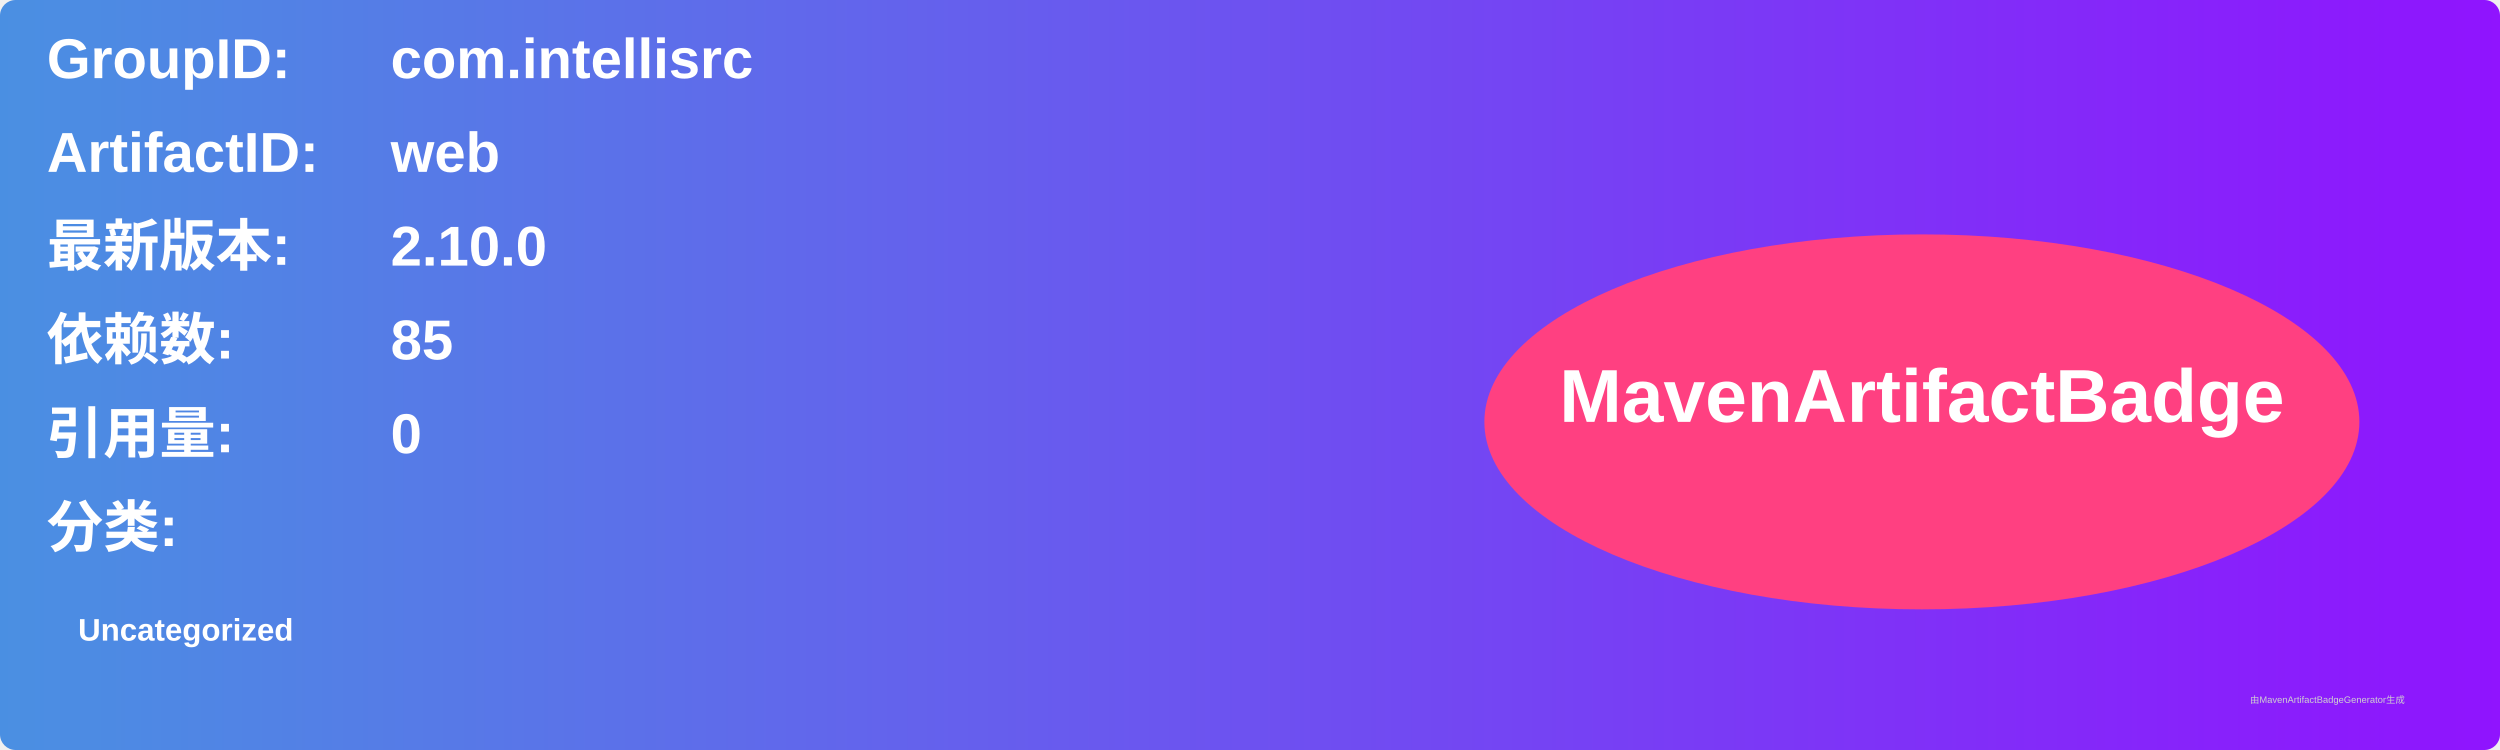
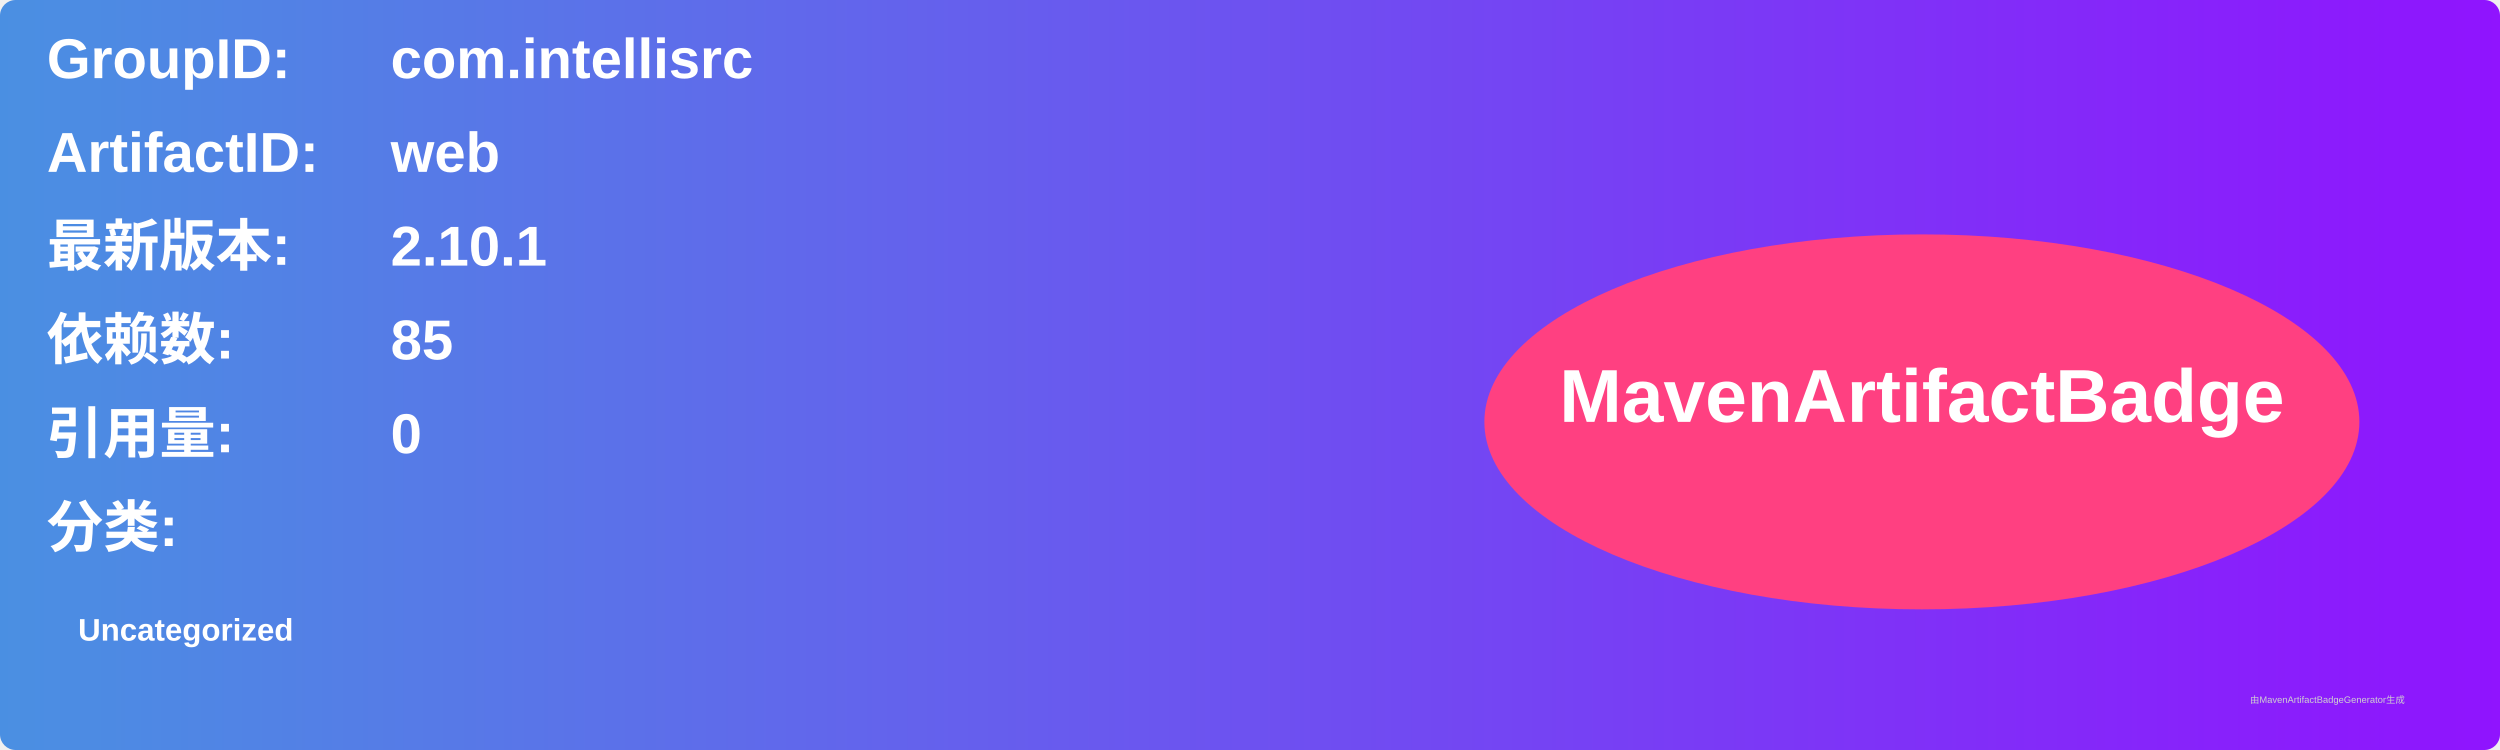
<svg xmlns="http://www.w3.org/2000/svg" width="800" height="240" viewBox="0 0 800 240">
  <linearGradient id="grad" x1="0%" y1="0%" x2="100%" y2="0%">
    <stop offset="0%" stop-color="#4a90e2" />
    <stop offset="100%" stop-color="#9013fe" />
  </linearGradient>
  <rect width="100%" height="100%" rx="5" ry="5" fill="url(#grad)" />
  <g transform="translate(15, 15)">
    <text x="0" y="10" font-family="Arial" font-size="18" fill="white" font-weight="bold" width="260">GroupID:</text>
    <text x="110" y="10" font-family="Arial" font-size="18" fill="white" font-weight="bold" width="460">com.intellisrc</text>
    <text x="0" y="40" font-family="Arial" font-size="18" fill="white" font-weight="bold" width="260">ArtifactID:</text>
    <text x="110" y="40" font-family="Arial" font-size="18" fill="white" font-weight="bold" width="460">web</text>
    <text x="0" y="70" font-family="Arial" font-size="18" fill="white" font-weight="bold">最新版本:</text>
    <text x="110" y="70" font-family="Arial" font-size="18" fill="white" font-weight="bold">
-       <tspan font-weight="bold">2.10.0</tspan>
+       <tspan font-weight="bold">2.10.1</tspan>
    </text>
    <text x="0" y="100" font-family="Arial" font-size="18" fill="white" font-weight="bold">依赖数: </text>
    <text x="110" y="100" font-family="Arial" font-size="18" fill="white">
      <tspan font-weight="bold">85</tspan>
    </text>
    <text x="0" y="130" font-family="Arial" font-size="18" fill="white" font-weight="bold">引用量: </text>
    <text x="110" y="130" font-family="Arial" font-size="18" fill="white">
      <tspan font-weight="bold">0</tspan>
    </text>
    <text x="0" y="160" font-family="Arial" font-size="18" fill="white" font-weight="bold">分类:</text>
    <text x="10" y="190" font-family="Arial" font-size="10" fill="white">
      <tspan font-weight="bold">Uncategorized</tspan>
    </text>
    <ellipse cx="600" cy="120" rx="140" ry="60" fill="#ff4081" />
    <text x="600" y="120" text-anchor="middle" font-family="Arial" font-size="24" fill="white" font-weight="bold">MavenArtifactBadge</text>
  </g>
  <text x="720" y="225" font-family="Arial" font-size="3" fill="#d0d0d0">由MavenArtifactBadgeGenerator生成</text>
</svg>
